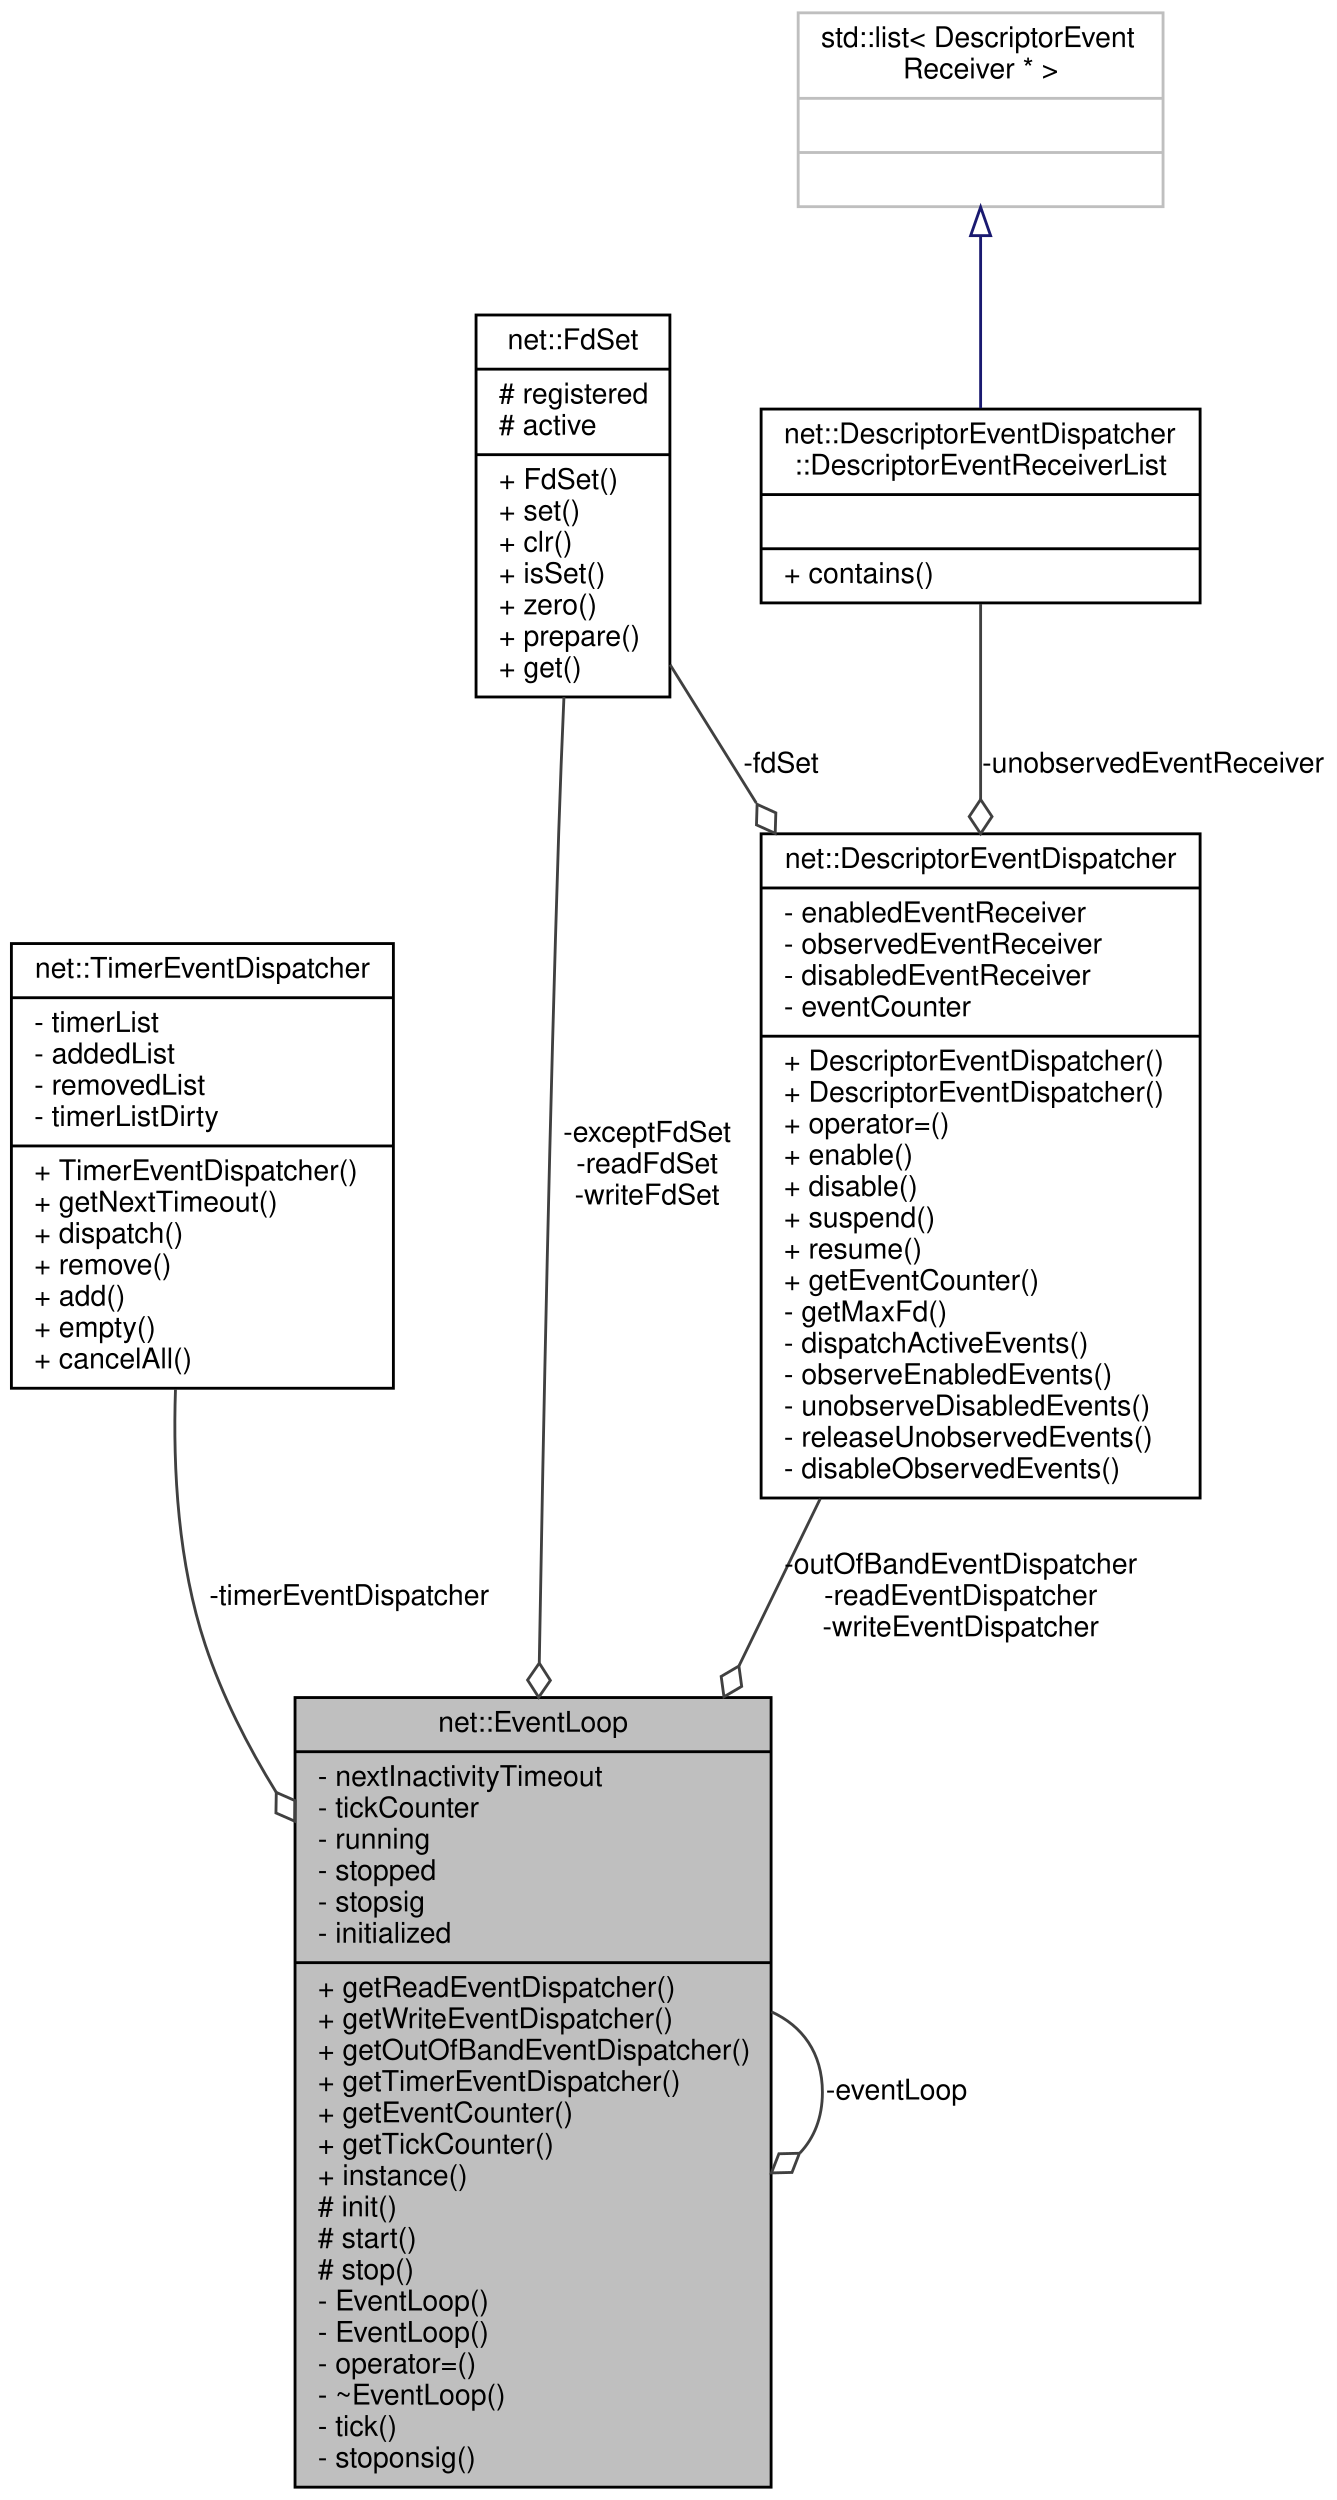
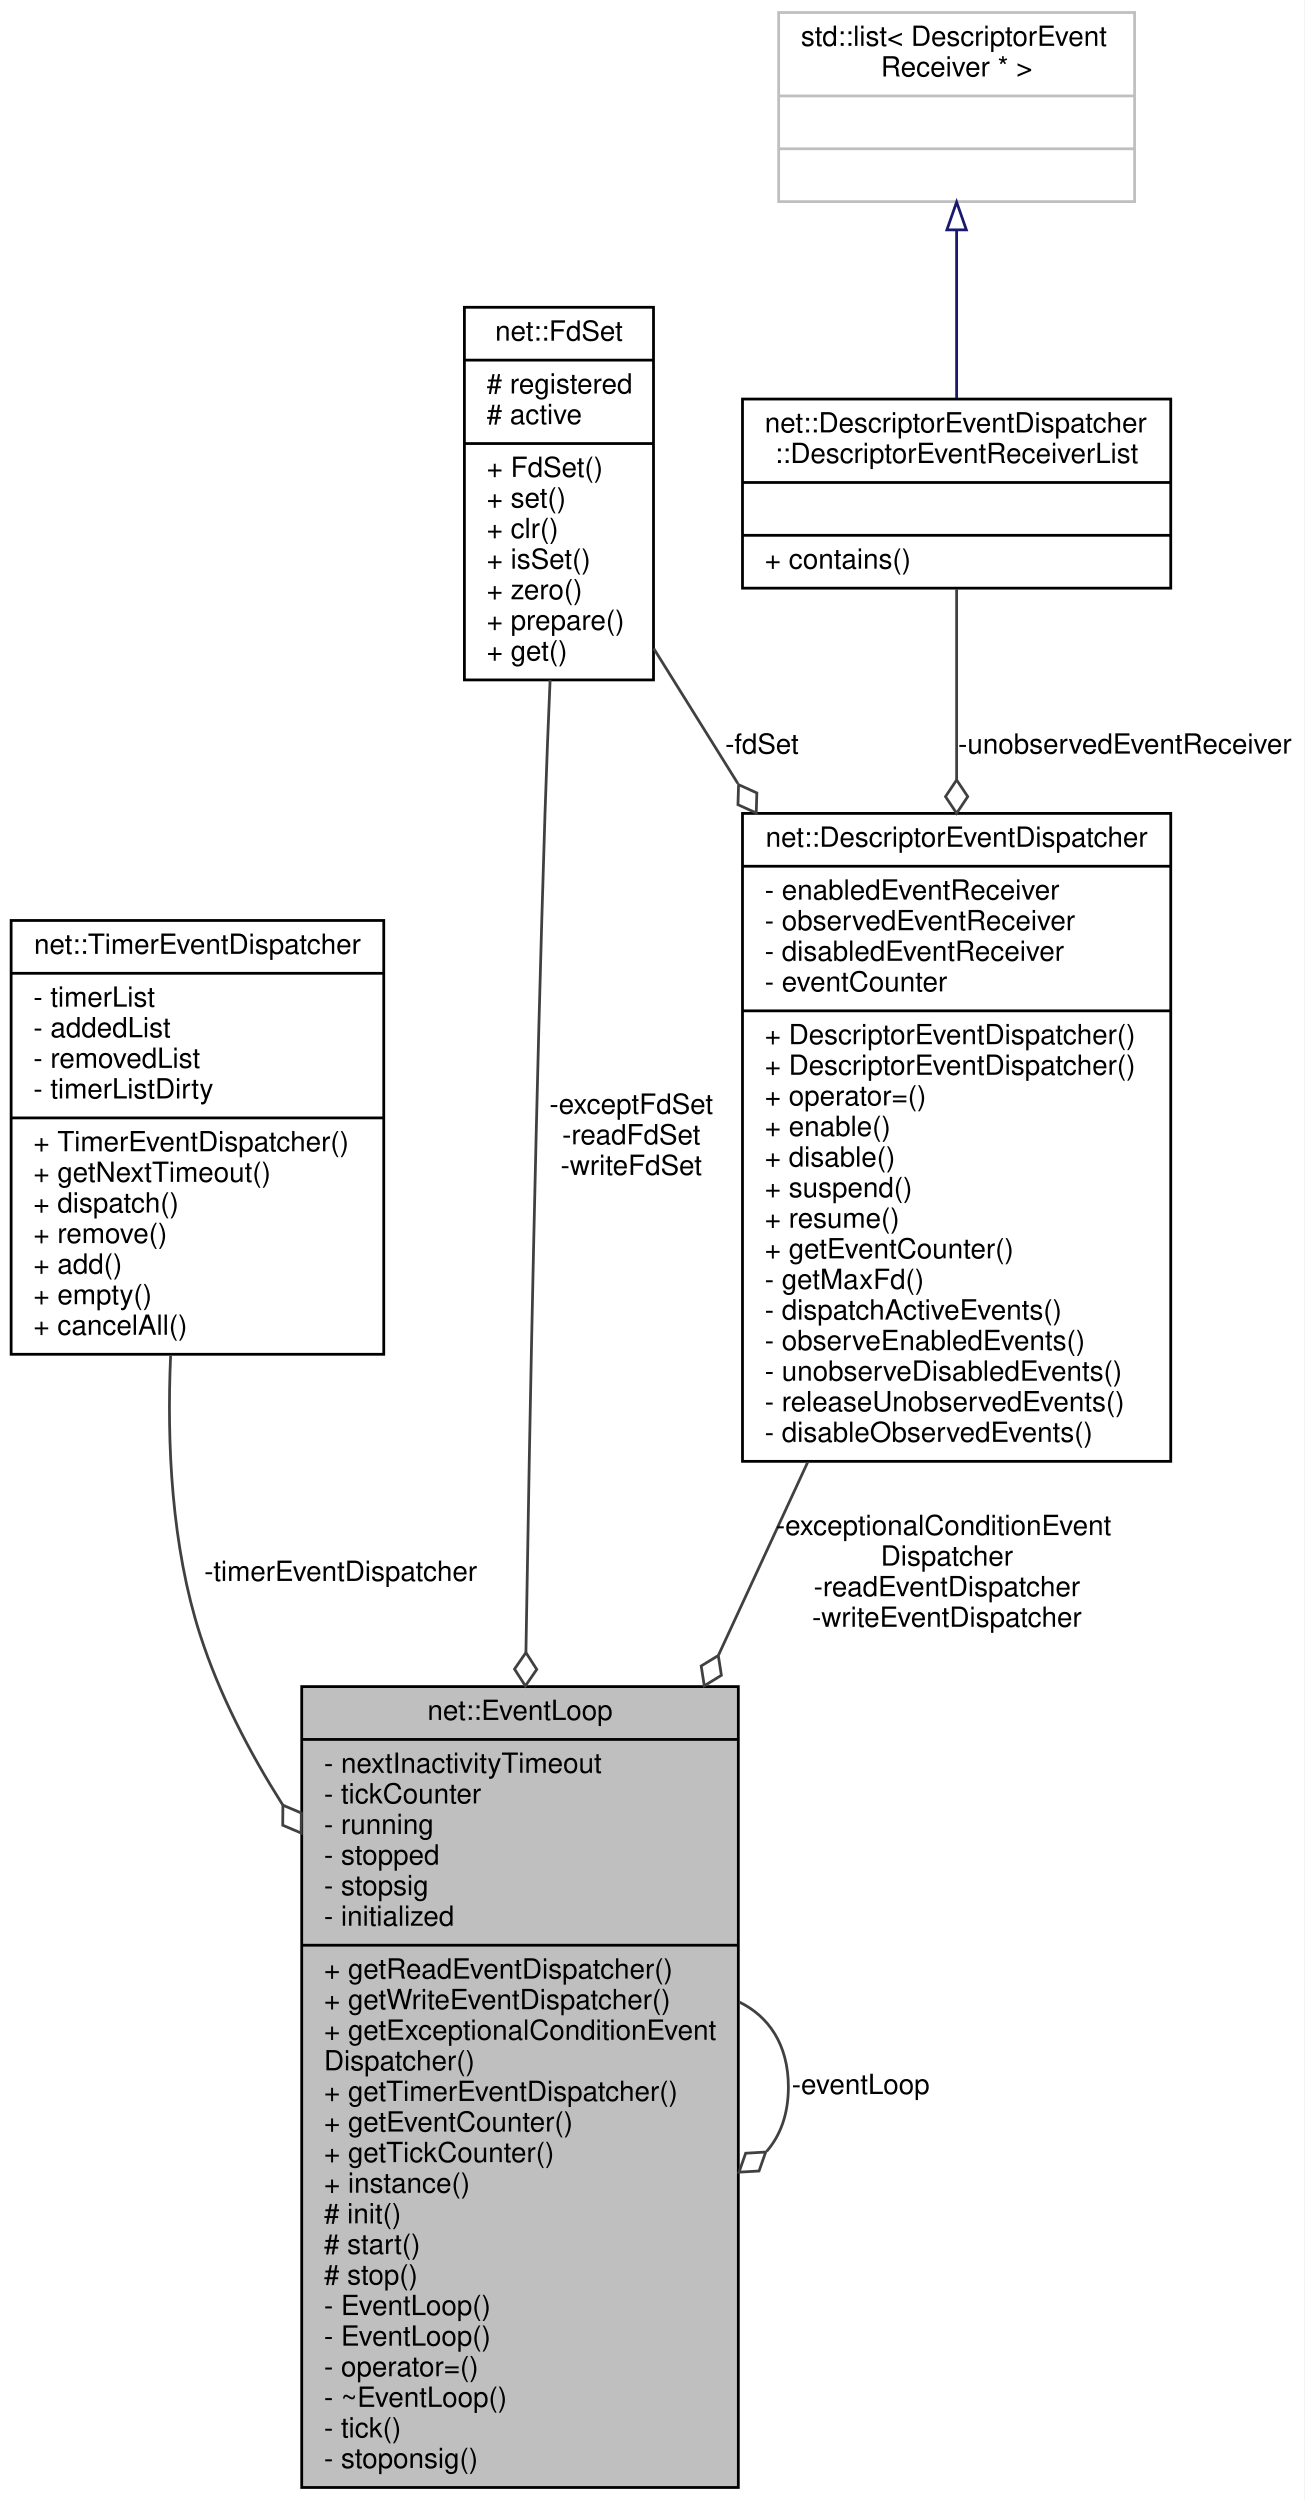
- <svg xmlns="http://www.w3.org/2000/svg" xmlns:xlink="http://www.w3.org/1999/xlink" width="469pt" height="877pt" viewBox="0.00 0.00 469.00 877.00">
-   <g id="graph0" class="graph" transform="scale(1 1) rotate(0) translate(4 873)">
-     <polygon fill="white" stroke="transparent" points="-4,4 -4,-873 465,-873 465,4 -4,4" />
+ <svg xmlns="http://www.w3.org/2000/svg" xmlns:xlink="http://www.w3.org/1999/xlink" width="469pt" height="899pt" viewBox="0.00 0.00 469.00 899.00">
+   <g id="graph0" class="graph" transform="scale(1 1) rotate(0) translate(4 895)">
+     <polygon fill="white" stroke="transparent" points="-4,4 -4,-895 465,-895 465,4 -4,4" />
    <g id="node1" class="node">
      <g id="a_node1">
        <a xlink:title=" ">
-           <polygon fill="#bfbfbf" stroke="black" points="99.5,-0.5 99.5,-277.5 266.5,-277.5 266.5,-0.5 99.5,-0.5" />
-           <text text-anchor="middle" x="183" y="-265.5" font-family="Helvetica,sans-Serif" font-size="10.00">net::EventLoop</text>
-           <polyline fill="none" stroke="black" points="99.5,-258.5 266.5,-258.5 " />
-           <text text-anchor="start" x="107.5" y="-246.5" font-family="Helvetica,sans-Serif" font-size="10.00">- nextInactivityTimeout</text>
-           <text text-anchor="start" x="107.5" y="-235.5" font-family="Helvetica,sans-Serif" font-size="10.00">- tickCounter</text>
-           <text text-anchor="start" x="107.5" y="-224.5" font-family="Helvetica,sans-Serif" font-size="10.00">- running</text>
-           <text text-anchor="start" x="107.5" y="-213.5" font-family="Helvetica,sans-Serif" font-size="10.00">- stopped</text>
-           <text text-anchor="start" x="107.5" y="-202.5" font-family="Helvetica,sans-Serif" font-size="10.00">- stopsig</text>
-           <text text-anchor="start" x="107.5" y="-191.5" font-family="Helvetica,sans-Serif" font-size="10.00">- initialized</text>
-           <polyline fill="none" stroke="black" points="99.5,-184.5 266.5,-184.5 " />
-           <text text-anchor="start" x="107.5" y="-172.5" font-family="Helvetica,sans-Serif" font-size="10.00">+ getReadEventDispatcher()</text>
-           <text text-anchor="start" x="107.5" y="-161.5" font-family="Helvetica,sans-Serif" font-size="10.00">+ getWriteEventDispatcher()</text>
-           <text text-anchor="start" x="107.5" y="-150.5" font-family="Helvetica,sans-Serif" font-size="10.00">+ getOutOfBandEventDispatcher()</text>
-           <text text-anchor="start" x="107.5" y="-139.5" font-family="Helvetica,sans-Serif" font-size="10.00">+ getTimerEventDispatcher()</text>
-           <text text-anchor="start" x="107.5" y="-128.5" font-family="Helvetica,sans-Serif" font-size="10.00">+ getEventCounter()</text>
-           <text text-anchor="start" x="107.5" y="-117.5" font-family="Helvetica,sans-Serif" font-size="10.00">+ getTickCounter()</text>
-           <text text-anchor="start" x="107.5" y="-106.5" font-family="Helvetica,sans-Serif" font-size="10.00">+ instance()</text>
-           <text text-anchor="start" x="107.5" y="-95.5" font-family="Helvetica,sans-Serif" font-size="10.00"># init()</text>
-           <text text-anchor="start" x="107.5" y="-84.5" font-family="Helvetica,sans-Serif" font-size="10.00"># start()</text>
-           <text text-anchor="start" x="107.5" y="-73.5" font-family="Helvetica,sans-Serif" font-size="10.00"># stop()</text>
-           <text text-anchor="start" x="107.5" y="-62.5" font-family="Helvetica,sans-Serif" font-size="10.00">- EventLoop()</text>
-           <text text-anchor="start" x="107.5" y="-51.5" font-family="Helvetica,sans-Serif" font-size="10.00">- EventLoop()</text>
-           <text text-anchor="start" x="107.5" y="-40.5" font-family="Helvetica,sans-Serif" font-size="10.00">- operator=()</text>
-           <text text-anchor="start" x="107.5" y="-29.5" font-family="Helvetica,sans-Serif" font-size="10.00">- ~EventLoop()</text>
-           <text text-anchor="start" x="107.5" y="-18.5" font-family="Helvetica,sans-Serif" font-size="10.00">- tick()</text>
-           <text text-anchor="start" x="107.5" y="-7.5" font-family="Helvetica,sans-Serif" font-size="10.00">- stoponsig()</text>
+           <polygon fill="#bfbfbf" stroke="black" points="104.5,-0.5 104.5,-288.5 261.5,-288.5 261.5,-0.5 104.5,-0.5" />
+           <text text-anchor="middle" x="183" y="-276.5" font-family="Helvetica,sans-Serif" font-size="10.00">net::EventLoop</text>
+           <polyline fill="none" stroke="black" points="104.5,-269.5 261.5,-269.5 " />
+           <text text-anchor="start" x="112.5" y="-257.5" font-family="Helvetica,sans-Serif" font-size="10.00">- nextInactivityTimeout</text>
+           <text text-anchor="start" x="112.5" y="-246.5" font-family="Helvetica,sans-Serif" font-size="10.00">- tickCounter</text>
+           <text text-anchor="start" x="112.5" y="-235.5" font-family="Helvetica,sans-Serif" font-size="10.00">- running</text>
+           <text text-anchor="start" x="112.5" y="-224.5" font-family="Helvetica,sans-Serif" font-size="10.00">- stopped</text>
+           <text text-anchor="start" x="112.5" y="-213.5" font-family="Helvetica,sans-Serif" font-size="10.00">- stopsig</text>
+           <text text-anchor="start" x="112.5" y="-202.5" font-family="Helvetica,sans-Serif" font-size="10.00">- initialized</text>
+           <polyline fill="none" stroke="black" points="104.5,-195.5 261.5,-195.5 " />
+           <text text-anchor="start" x="112.5" y="-183.5" font-family="Helvetica,sans-Serif" font-size="10.00">+ getReadEventDispatcher()</text>
+           <text text-anchor="start" x="112.5" y="-172.5" font-family="Helvetica,sans-Serif" font-size="10.00">+ getWriteEventDispatcher()</text>
+           <text text-anchor="start" x="112.5" y="-161.5" font-family="Helvetica,sans-Serif" font-size="10.00">+ getExceptionalConditionEvent</text>
+           <text text-anchor="start" x="112.5" y="-150.5" font-family="Helvetica,sans-Serif" font-size="10.00">Dispatcher()</text>
+           <text text-anchor="start" x="112.5" y="-139.5" font-family="Helvetica,sans-Serif" font-size="10.00">+ getTimerEventDispatcher()</text>
+           <text text-anchor="start" x="112.5" y="-128.5" font-family="Helvetica,sans-Serif" font-size="10.00">+ getEventCounter()</text>
+           <text text-anchor="start" x="112.5" y="-117.5" font-family="Helvetica,sans-Serif" font-size="10.00">+ getTickCounter()</text>
+           <text text-anchor="start" x="112.5" y="-106.5" font-family="Helvetica,sans-Serif" font-size="10.00">+ instance()</text>
+           <text text-anchor="start" x="112.5" y="-95.5" font-family="Helvetica,sans-Serif" font-size="10.00"># init()</text>
+           <text text-anchor="start" x="112.5" y="-84.5" font-family="Helvetica,sans-Serif" font-size="10.00"># start()</text>
+           <text text-anchor="start" x="112.5" y="-73.5" font-family="Helvetica,sans-Serif" font-size="10.00"># stop()</text>
+           <text text-anchor="start" x="112.5" y="-62.5" font-family="Helvetica,sans-Serif" font-size="10.00">- EventLoop()</text>
+           <text text-anchor="start" x="112.5" y="-51.5" font-family="Helvetica,sans-Serif" font-size="10.00">- EventLoop()</text>
+           <text text-anchor="start" x="112.5" y="-40.5" font-family="Helvetica,sans-Serif" font-size="10.00">- operator=()</text>
+           <text text-anchor="start" x="112.5" y="-29.5" font-family="Helvetica,sans-Serif" font-size="10.00">- ~EventLoop()</text>
+           <text text-anchor="start" x="112.5" y="-18.5" font-family="Helvetica,sans-Serif" font-size="10.00">- tick()</text>
+           <text text-anchor="start" x="112.5" y="-7.5" font-family="Helvetica,sans-Serif" font-size="10.00">- stoponsig()</text>
        </a>
      </g>
    </g>
    <g id="edge1" class="edge">
-       <path fill="none" stroke="#404040" d="M266.62,-167.26C277.39,-162.36 284.5,-152.94 284.5,-139 284.5,-130.07 281.58,-122.99 276.65,-117.77" />
-       <polygon fill="none" stroke="#404040" points="276.44,-117.63 269.24,-117.46 266.62,-110.74 273.83,-110.91 276.44,-117.63" />
-       <text text-anchor="middle" x="310.5" y="-136.5" font-family="Helvetica,sans-Serif" font-size="10.00"> -eventLoop</text>
+       <path fill="none" stroke="#404040" d="M261.76,-175.11C272.41,-169.98 279.5,-159.77 279.5,-144.5 279.5,-134.72 276.59,-127.01 271.7,-121.39" />
+       <polygon fill="none" stroke="#404040" points="271.34,-121.12 264.14,-120.7 261.76,-113.89 268.95,-114.31 271.34,-121.12" />
+       <text text-anchor="middle" x="305.5" y="-142" font-family="Helvetica,sans-Serif" font-size="10.00"> -eventLoop</text>
    </g>
    <g id="node2" class="node">
      <g id="a_node2">
        <a xlink:href="classnet_1_1_timer_event_dispatcher.html" target="_top" xlink:title=" ">
-           <polygon fill="white" stroke="black" points="0,-386 0,-542 134,-542 134,-386 0,-386" />
-           <text text-anchor="middle" x="67" y="-530" font-family="Helvetica,sans-Serif" font-size="10.00">net::TimerEventDispatcher</text>
-           <polyline fill="none" stroke="black" points="0,-523 134,-523 " />
-           <text text-anchor="start" x="8" y="-511" font-family="Helvetica,sans-Serif" font-size="10.00">- timerList</text>
-           <text text-anchor="start" x="8" y="-500" font-family="Helvetica,sans-Serif" font-size="10.00">- addedList</text>
-           <text text-anchor="start" x="8" y="-489" font-family="Helvetica,sans-Serif" font-size="10.00">- removedList</text>
-           <text text-anchor="start" x="8" y="-478" font-family="Helvetica,sans-Serif" font-size="10.00">- timerListDirty</text>
-           <polyline fill="none" stroke="black" points="0,-471 134,-471 " />
-           <text text-anchor="start" x="8" y="-459" font-family="Helvetica,sans-Serif" font-size="10.00">+ TimerEventDispatcher()</text>
-           <text text-anchor="start" x="8" y="-448" font-family="Helvetica,sans-Serif" font-size="10.00">+ getNextTimeout()</text>
-           <text text-anchor="start" x="8" y="-437" font-family="Helvetica,sans-Serif" font-size="10.00">+ dispatch()</text>
-           <text text-anchor="start" x="8" y="-426" font-family="Helvetica,sans-Serif" font-size="10.00">+ remove()</text>
-           <text text-anchor="start" x="8" y="-415" font-family="Helvetica,sans-Serif" font-size="10.00">+ add()</text>
-           <text text-anchor="start" x="8" y="-404" font-family="Helvetica,sans-Serif" font-size="10.00">+ empty()</text>
-           <text text-anchor="start" x="8" y="-393" font-family="Helvetica,sans-Serif" font-size="10.00">+ cancelAll()</text>
+           <polygon fill="white" stroke="black" points="0,-408 0,-564 134,-564 134,-408 0,-408" />
+           <text text-anchor="middle" x="67" y="-552" font-family="Helvetica,sans-Serif" font-size="10.00">net::TimerEventDispatcher</text>
+           <polyline fill="none" stroke="black" points="0,-545 134,-545 " />
+           <text text-anchor="start" x="8" y="-533" font-family="Helvetica,sans-Serif" font-size="10.00">- timerList</text>
+           <text text-anchor="start" x="8" y="-522" font-family="Helvetica,sans-Serif" font-size="10.00">- addedList</text>
+           <text text-anchor="start" x="8" y="-511" font-family="Helvetica,sans-Serif" font-size="10.00">- removedList</text>
+           <text text-anchor="start" x="8" y="-500" font-family="Helvetica,sans-Serif" font-size="10.00">- timerListDirty</text>
+           <polyline fill="none" stroke="black" points="0,-493 134,-493 " />
+           <text text-anchor="start" x="8" y="-481" font-family="Helvetica,sans-Serif" font-size="10.00">+ TimerEventDispatcher()</text>
+           <text text-anchor="start" x="8" y="-470" font-family="Helvetica,sans-Serif" font-size="10.00">+ getNextTimeout()</text>
+           <text text-anchor="start" x="8" y="-459" font-family="Helvetica,sans-Serif" font-size="10.00">+ dispatch()</text>
+           <text text-anchor="start" x="8" y="-448" font-family="Helvetica,sans-Serif" font-size="10.00">+ remove()</text>
+           <text text-anchor="start" x="8" y="-437" font-family="Helvetica,sans-Serif" font-size="10.00">+ add()</text>
+           <text text-anchor="start" x="8" y="-426" font-family="Helvetica,sans-Serif" font-size="10.00">+ empty()</text>
+           <text text-anchor="start" x="8" y="-415" font-family="Helvetica,sans-Serif" font-size="10.00">+ cancelAll()</text>
        </a>
      </g>
    </g>
    <g id="edge2" class="edge">
-       <path fill="none" stroke="#404040" d="M57.56,-385.72C56.59,-356.91 58.59,-324.34 68,-296 73.93,-278.15 82.75,-260.66 92.92,-244.22" />
-       <polygon fill="none" stroke="#404040" points="92.92,-244.22 92.8,-237.01 99.41,-234.12 99.53,-241.33 92.92,-244.22" />
-       <text text-anchor="middle" x="118.5" y="-310" font-family="Helvetica,sans-Serif" font-size="10.00"> -timerEventDispatcher</text>
+       <path fill="none" stroke="#404040" d="M57.36,-407.6C55.95,-375.74 57.7,-338.91 68,-307 74.81,-285.9 85.48,-265.19 97.63,-246.01" />
+       <polygon fill="none" stroke="#404040" points="97.72,-245.86 97.67,-238.65 104.31,-235.83 104.36,-243.04 97.72,-245.86" />
+       <text text-anchor="middle" x="118.5" y="-326.5" font-family="Helvetica,sans-Serif" font-size="10.00"> -timerEventDispatcher</text>
    </g>
    <g id="node3" class="node">
      <g id="a_node3">
        <a xlink:href="classnet_1_1_fd_set.html" target="_top" xlink:title=" ">
-           <polygon fill="white" stroke="black" points="163,-628.5 163,-762.5 231,-762.5 231,-628.5 163,-628.5" />
-           <text text-anchor="middle" x="197" y="-750.5" font-family="Helvetica,sans-Serif" font-size="10.00">net::FdSet</text>
-           <polyline fill="none" stroke="black" points="163,-743.5 231,-743.5 " />
-           <text text-anchor="start" x="171" y="-731.5" font-family="Helvetica,sans-Serif" font-size="10.00"># registered</text>
-           <text text-anchor="start" x="171" y="-720.5" font-family="Helvetica,sans-Serif" font-size="10.00"># active</text>
-           <polyline fill="none" stroke="black" points="163,-713.5 231,-713.5 " />
-           <text text-anchor="start" x="171" y="-701.5" font-family="Helvetica,sans-Serif" font-size="10.00">+ FdSet()</text>
-           <text text-anchor="start" x="171" y="-690.5" font-family="Helvetica,sans-Serif" font-size="10.00">+ set()</text>
-           <text text-anchor="start" x="171" y="-679.5" font-family="Helvetica,sans-Serif" font-size="10.00">+ clr()</text>
-           <text text-anchor="start" x="171" y="-668.5" font-family="Helvetica,sans-Serif" font-size="10.00">+ isSet()</text>
-           <text text-anchor="start" x="171" y="-657.5" font-family="Helvetica,sans-Serif" font-size="10.00">+ zero()</text>
-           <text text-anchor="start" x="171" y="-646.5" font-family="Helvetica,sans-Serif" font-size="10.00">+ prepare()</text>
-           <text text-anchor="start" x="171" y="-635.5" font-family="Helvetica,sans-Serif" font-size="10.00">+ get()</text>
+           <polygon fill="white" stroke="black" points="163,-650.5 163,-784.5 231,-784.5 231,-650.5 163,-650.5" />
+           <text text-anchor="middle" x="197" y="-772.5" font-family="Helvetica,sans-Serif" font-size="10.00">net::FdSet</text>
+           <polyline fill="none" stroke="black" points="163,-765.5 231,-765.5 " />
+           <text text-anchor="start" x="171" y="-753.5" font-family="Helvetica,sans-Serif" font-size="10.00"># registered</text>
+           <text text-anchor="start" x="171" y="-742.5" font-family="Helvetica,sans-Serif" font-size="10.00"># active</text>
+           <polyline fill="none" stroke="black" points="163,-735.5 231,-735.5 " />
+           <text text-anchor="start" x="171" y="-723.5" font-family="Helvetica,sans-Serif" font-size="10.00">+ FdSet()</text>
+           <text text-anchor="start" x="171" y="-712.5" font-family="Helvetica,sans-Serif" font-size="10.00">+ set()</text>
+           <text text-anchor="start" x="171" y="-701.5" font-family="Helvetica,sans-Serif" font-size="10.00">+ clr()</text>
+           <text text-anchor="start" x="171" y="-690.5" font-family="Helvetica,sans-Serif" font-size="10.00">+ isSet()</text>
+           <text text-anchor="start" x="171" y="-679.5" font-family="Helvetica,sans-Serif" font-size="10.00">+ zero()</text>
+           <text text-anchor="start" x="171" y="-668.5" font-family="Helvetica,sans-Serif" font-size="10.00">+ prepare()</text>
+           <text text-anchor="start" x="171" y="-657.5" font-family="Helvetica,sans-Serif" font-size="10.00">+ get()</text>
        </a>
      </g>
    </g>
    <g id="edge3" class="edge">
-       <path fill="none" stroke="#404040" d="M193.83,-628.49C193.15,-612.92 192.5,-596.38 192,-581 188.88,-484.06 186.64,-375.09 185.18,-289.73" />
-       <polygon fill="none" stroke="#404040" points="185.18,-289.58 181.07,-283.65 184.97,-277.58 189.07,-283.51 185.18,-289.58" />
-       <text text-anchor="middle" x="223" y="-472.5" font-family="Helvetica,sans-Serif" font-size="10.00"> -exceptFdSet</text>
-       <text text-anchor="middle" x="223" y="-461.5" font-family="Helvetica,sans-Serif" font-size="10.00">-readFdSet</text>
-       <text text-anchor="middle" x="223" y="-450.5" font-family="Helvetica,sans-Serif" font-size="10.00">-writeFdSet</text>
+       <path fill="none" stroke="#404040" d="M193.82,-650.49C193.15,-634.92 192.49,-618.38 192,-603 188.8,-502.42 186.56,-389.35 185.12,-300.79" />
+       <polygon fill="none" stroke="#404040" points="185.12,-300.74 181.02,-294.8 184.92,-288.74 189.02,-294.67 185.12,-300.74" />
+       <text text-anchor="middle" x="223" y="-494.5" font-family="Helvetica,sans-Serif" font-size="10.00"> -exceptFdSet</text>
+       <text text-anchor="middle" x="223" y="-483.5" font-family="Helvetica,sans-Serif" font-size="10.00">-readFdSet</text>
+       <text text-anchor="middle" x="223" y="-472.5" font-family="Helvetica,sans-Serif" font-size="10.00">-writeFdSet</text>
    </g>
    <g id="node4" class="node">
      <g id="a_node4">
        <a xlink:href="classnet_1_1_descriptor_event_dispatcher.html" target="_top" xlink:title=" ">
-           <polygon fill="white" stroke="black" points="263,-347.5 263,-580.5 417,-580.5 417,-347.5 263,-347.5" />
-           <text text-anchor="middle" x="340" y="-568.5" font-family="Helvetica,sans-Serif" font-size="10.00">net::DescriptorEventDispatcher</text>
-           <polyline fill="none" stroke="black" points="263,-561.5 417,-561.5 " />
-           <text text-anchor="start" x="271" y="-549.5" font-family="Helvetica,sans-Serif" font-size="10.00">- enabledEventReceiver</text>
-           <text text-anchor="start" x="271" y="-538.5" font-family="Helvetica,sans-Serif" font-size="10.00">- observedEventReceiver</text>
-           <text text-anchor="start" x="271" y="-527.5" font-family="Helvetica,sans-Serif" font-size="10.00">- disabledEventReceiver</text>
-           <text text-anchor="start" x="271" y="-516.5" font-family="Helvetica,sans-Serif" font-size="10.00">- eventCounter</text>
-           <polyline fill="none" stroke="black" points="263,-509.5 417,-509.5 " />
-           <text text-anchor="start" x="271" y="-497.5" font-family="Helvetica,sans-Serif" font-size="10.00">+ DescriptorEventDispatcher()</text>
-           <text text-anchor="start" x="271" y="-486.5" font-family="Helvetica,sans-Serif" font-size="10.00">+ DescriptorEventDispatcher()</text>
-           <text text-anchor="start" x="271" y="-475.5" font-family="Helvetica,sans-Serif" font-size="10.00">+ operator=()</text>
-           <text text-anchor="start" x="271" y="-464.5" font-family="Helvetica,sans-Serif" font-size="10.00">+ enable()</text>
-           <text text-anchor="start" x="271" y="-453.5" font-family="Helvetica,sans-Serif" font-size="10.00">+ disable()</text>
-           <text text-anchor="start" x="271" y="-442.5" font-family="Helvetica,sans-Serif" font-size="10.00">+ suspend()</text>
-           <text text-anchor="start" x="271" y="-431.5" font-family="Helvetica,sans-Serif" font-size="10.00">+ resume()</text>
-           <text text-anchor="start" x="271" y="-420.5" font-family="Helvetica,sans-Serif" font-size="10.00">+ getEventCounter()</text>
-           <text text-anchor="start" x="271" y="-409.5" font-family="Helvetica,sans-Serif" font-size="10.00">- getMaxFd()</text>
-           <text text-anchor="start" x="271" y="-398.5" font-family="Helvetica,sans-Serif" font-size="10.00">- dispatchActiveEvents()</text>
-           <text text-anchor="start" x="271" y="-387.5" font-family="Helvetica,sans-Serif" font-size="10.00">- observeEnabledEvents()</text>
-           <text text-anchor="start" x="271" y="-376.5" font-family="Helvetica,sans-Serif" font-size="10.00">- unobserveDisabledEvents()</text>
-           <text text-anchor="start" x="271" y="-365.5" font-family="Helvetica,sans-Serif" font-size="10.00">- releaseUnobservedEvents()</text>
-           <text text-anchor="start" x="271" y="-354.5" font-family="Helvetica,sans-Serif" font-size="10.00">- disableObservedEvents()</text>
+           <polygon fill="white" stroke="black" points="263,-369.5 263,-602.5 417,-602.5 417,-369.5 263,-369.5" />
+           <text text-anchor="middle" x="340" y="-590.5" font-family="Helvetica,sans-Serif" font-size="10.00">net::DescriptorEventDispatcher</text>
+           <polyline fill="none" stroke="black" points="263,-583.5 417,-583.5 " />
+           <text text-anchor="start" x="271" y="-571.5" font-family="Helvetica,sans-Serif" font-size="10.00">- enabledEventReceiver</text>
+           <text text-anchor="start" x="271" y="-560.5" font-family="Helvetica,sans-Serif" font-size="10.00">- observedEventReceiver</text>
+           <text text-anchor="start" x="271" y="-549.5" font-family="Helvetica,sans-Serif" font-size="10.00">- disabledEventReceiver</text>
+           <text text-anchor="start" x="271" y="-538.5" font-family="Helvetica,sans-Serif" font-size="10.00">- eventCounter</text>
+           <polyline fill="none" stroke="black" points="263,-531.5 417,-531.5 " />
+           <text text-anchor="start" x="271" y="-519.5" font-family="Helvetica,sans-Serif" font-size="10.00">+ DescriptorEventDispatcher()</text>
+           <text text-anchor="start" x="271" y="-508.5" font-family="Helvetica,sans-Serif" font-size="10.00">+ DescriptorEventDispatcher()</text>
+           <text text-anchor="start" x="271" y="-497.5" font-family="Helvetica,sans-Serif" font-size="10.00">+ operator=()</text>
+           <text text-anchor="start" x="271" y="-486.5" font-family="Helvetica,sans-Serif" font-size="10.00">+ enable()</text>
+           <text text-anchor="start" x="271" y="-475.5" font-family="Helvetica,sans-Serif" font-size="10.00">+ disable()</text>
+           <text text-anchor="start" x="271" y="-464.5" font-family="Helvetica,sans-Serif" font-size="10.00">+ suspend()</text>
+           <text text-anchor="start" x="271" y="-453.5" font-family="Helvetica,sans-Serif" font-size="10.00">+ resume()</text>
+           <text text-anchor="start" x="271" y="-442.5" font-family="Helvetica,sans-Serif" font-size="10.00">+ getEventCounter()</text>
+           <text text-anchor="start" x="271" y="-431.5" font-family="Helvetica,sans-Serif" font-size="10.00">- getMaxFd()</text>
+           <text text-anchor="start" x="271" y="-420.5" font-family="Helvetica,sans-Serif" font-size="10.00">- dispatchActiveEvents()</text>
+           <text text-anchor="start" x="271" y="-409.5" font-family="Helvetica,sans-Serif" font-size="10.00">- observeEnabledEvents()</text>
+           <text text-anchor="start" x="271" y="-398.5" font-family="Helvetica,sans-Serif" font-size="10.00">- unobserveDisabledEvents()</text>
+           <text text-anchor="start" x="271" y="-387.5" font-family="Helvetica,sans-Serif" font-size="10.00">- releaseUnobservedEvents()</text>
+           <text text-anchor="start" x="271" y="-376.5" font-family="Helvetica,sans-Serif" font-size="10.00">- disableObservedEvents()</text>
        </a>
      </g>
    </g>
    <g id="edge7" class="edge">
-       <path fill="none" stroke="#404040" d="M231.07,-639.82C240.31,-625 250.7,-608.31 261.31,-591.29" />
-       <polygon fill="none" stroke="#404040" points="261.59,-590.84 261.37,-583.63 267.94,-580.66 268.16,-587.86 261.59,-590.84" />
-       <text text-anchor="middle" x="270" y="-602" font-family="Helvetica,sans-Serif" font-size="10.00"> -fdSet</text>
+       <path fill="none" stroke="#404040" d="M231.07,-661.82C240.31,-647 250.7,-630.31 261.31,-613.29" />
+       <polygon fill="none" stroke="#404040" points="261.59,-612.84 261.37,-605.63 267.94,-602.66 268.16,-609.86 261.59,-612.84" />
+       <text text-anchor="middle" x="270" y="-624" font-family="Helvetica,sans-Serif" font-size="10.00"> -fdSet</text>
    </g>
    <g id="edge4" class="edge">
-       <path fill="none" stroke="#404040" d="M283.76,-347.3C274.52,-328.29 264.83,-308.35 255.26,-288.66" />
-       <polygon fill="none" stroke="#404040" points="255.21,-288.56 248.99,-284.91 249.96,-277.76 256.18,-281.41 255.21,-288.56" />
-       <text text-anchor="middle" x="333" y="-321" font-family="Helvetica,sans-Serif" font-size="10.00"> -outOfBandEventDispatcher</text>
-       <text text-anchor="middle" x="333" y="-310" font-family="Helvetica,sans-Serif" font-size="10.00">-readEventDispatcher</text>
-       <text text-anchor="middle" x="333" y="-299" font-family="Helvetica,sans-Serif" font-size="10.00">-writeEventDispatcher</text>
+       <path fill="none" stroke="#404040" d="M286.41,-369.11C276.09,-346.81 265.14,-323.12 254.37,-299.82" />
+       <polygon fill="none" stroke="#404040" points="254.3,-299.68 248.15,-295.92 249.26,-288.79 255.41,-292.56 254.3,-299.68" />
+       <text text-anchor="start" x="275" y="-343" font-family="Helvetica,sans-Serif" font-size="10.00"> -exceptionalConditionEvent</text>
+       <text text-anchor="middle" x="336.5" y="-332" font-family="Helvetica,sans-Serif" font-size="10.00">Dispatcher</text>
+       <text text-anchor="middle" x="336.5" y="-321" font-family="Helvetica,sans-Serif" font-size="10.00">-readEventDispatcher</text>
+       <text text-anchor="middle" x="336.5" y="-310" font-family="Helvetica,sans-Serif" font-size="10.00">-writeEventDispatcher</text>
    </g>
    <g id="node5" class="node">
      <g id="a_node5">
        <a xlink:href="classnet_1_1_descriptor_event_dispatcher_1_1_descriptor_event_receiver_list.html" target="_top" xlink:title=" ">
-           <polygon fill="white" stroke="black" points="263,-661.5 263,-729.5 417,-729.5 417,-661.5 263,-661.5" />
-           <text text-anchor="start" x="271" y="-717.5" font-family="Helvetica,sans-Serif" font-size="10.00">net::DescriptorEventDispatcher</text>
-           <text text-anchor="middle" x="340" y="-706.5" font-family="Helvetica,sans-Serif" font-size="10.00">::DescriptorEventReceiverList</text>
-           <polyline fill="none" stroke="black" points="263,-699.5 417,-699.5 " />
-           <text text-anchor="middle" x="340" y="-687.5" font-family="Helvetica,sans-Serif" font-size="10.00"> </text>
-           <polyline fill="none" stroke="black" points="263,-680.5 417,-680.5 " />
-           <text text-anchor="start" x="271" y="-668.5" font-family="Helvetica,sans-Serif" font-size="10.00">+ contains()</text>
+           <polygon fill="white" stroke="black" points="263,-683.5 263,-751.5 417,-751.5 417,-683.5 263,-683.5" />
+           <text text-anchor="start" x="271" y="-739.5" font-family="Helvetica,sans-Serif" font-size="10.00">net::DescriptorEventDispatcher</text>
+           <text text-anchor="middle" x="340" y="-728.5" font-family="Helvetica,sans-Serif" font-size="10.00">::DescriptorEventReceiverList</text>
+           <polyline fill="none" stroke="black" points="263,-721.5 417,-721.5 " />
+           <text text-anchor="middle" x="340" y="-709.5" font-family="Helvetica,sans-Serif" font-size="10.00"> </text>
+           <polyline fill="none" stroke="black" points="263,-702.5 417,-702.5 " />
+           <text text-anchor="start" x="271" y="-690.5" font-family="Helvetica,sans-Serif" font-size="10.00">+ contains()</text>
        </a>
      </g>
    </g>
    <g id="edge5" class="edge">
-       <path fill="none" stroke="#404040" d="M340,-661.13C340,-642.51 340,-618 340,-592.64" />
-       <polygon fill="none" stroke="#404040" points="340,-592.54 336,-586.54 340,-580.54 344,-586.54 340,-592.54" />
-       <text text-anchor="middle" x="400.5" y="-602" font-family="Helvetica,sans-Serif" font-size="10.00"> -unobservedEventReceiver</text>
+       <path fill="none" stroke="#404040" d="M340,-683.13C340,-664.51 340,-640 340,-614.64" />
+       <polygon fill="none" stroke="#404040" points="340,-614.54 336,-608.54 340,-602.54 344,-608.54 340,-614.54" />
+       <text text-anchor="middle" x="400.5" y="-624" font-family="Helvetica,sans-Serif" font-size="10.00"> -unobservedEventReceiver</text>
    </g>
    <g id="node6" class="node">
      <g id="a_node6">
        <a xlink:title=" ">
-           <polygon fill="white" stroke="#bfbfbf" points="276,-800.5 276,-868.5 404,-868.5 404,-800.5 276,-800.5" />
-           <text text-anchor="start" x="284" y="-856.5" font-family="Helvetica,sans-Serif" font-size="10.00">std::list&lt; DescriptorEvent</text>
-           <text text-anchor="middle" x="340" y="-845.5" font-family="Helvetica,sans-Serif" font-size="10.00">Receiver * &gt;</text>
-           <polyline fill="none" stroke="#bfbfbf" points="276,-838.5 404,-838.5 " />
-           <text text-anchor="middle" x="340" y="-826.5" font-family="Helvetica,sans-Serif" font-size="10.00"> </text>
-           <polyline fill="none" stroke="#bfbfbf" points="276,-819.5 404,-819.5 " />
-           <text text-anchor="middle" x="340" y="-807.5" font-family="Helvetica,sans-Serif" font-size="10.00"> </text>
+           <polygon fill="white" stroke="#bfbfbf" points="276,-822.5 276,-890.5 404,-890.5 404,-822.5 276,-822.5" />
+           <text text-anchor="start" x="284" y="-878.5" font-family="Helvetica,sans-Serif" font-size="10.00">std::list&lt; DescriptorEvent</text>
+           <text text-anchor="middle" x="340" y="-867.5" font-family="Helvetica,sans-Serif" font-size="10.00">Receiver * &gt;</text>
+           <polyline fill="none" stroke="#bfbfbf" points="276,-860.5 404,-860.5 " />
+           <text text-anchor="middle" x="340" y="-848.5" font-family="Helvetica,sans-Serif" font-size="10.00"> </text>
+           <polyline fill="none" stroke="#bfbfbf" points="276,-841.5 404,-841.5 " />
+           <text text-anchor="middle" x="340" y="-829.5" font-family="Helvetica,sans-Serif" font-size="10.00"> </text>
        </a>
      </g>
    </g>
    <g id="edge6" class="edge">
-       <path fill="none" stroke="midnightblue" d="M340,-790.17C340,-770.66 340,-747.99 340,-729.83" />
-       <polygon fill="none" stroke="midnightblue" points="336.5,-790.34 340,-800.34 343.5,-790.34 336.5,-790.34" />
+       <path fill="none" stroke="midnightblue" d="M340,-812.17C340,-792.66 340,-769.99 340,-751.83" />
+       <polygon fill="none" stroke="midnightblue" points="336.5,-812.34 340,-822.34 343.5,-812.34 336.5,-812.34" />
    </g>
  </g>
</svg>
